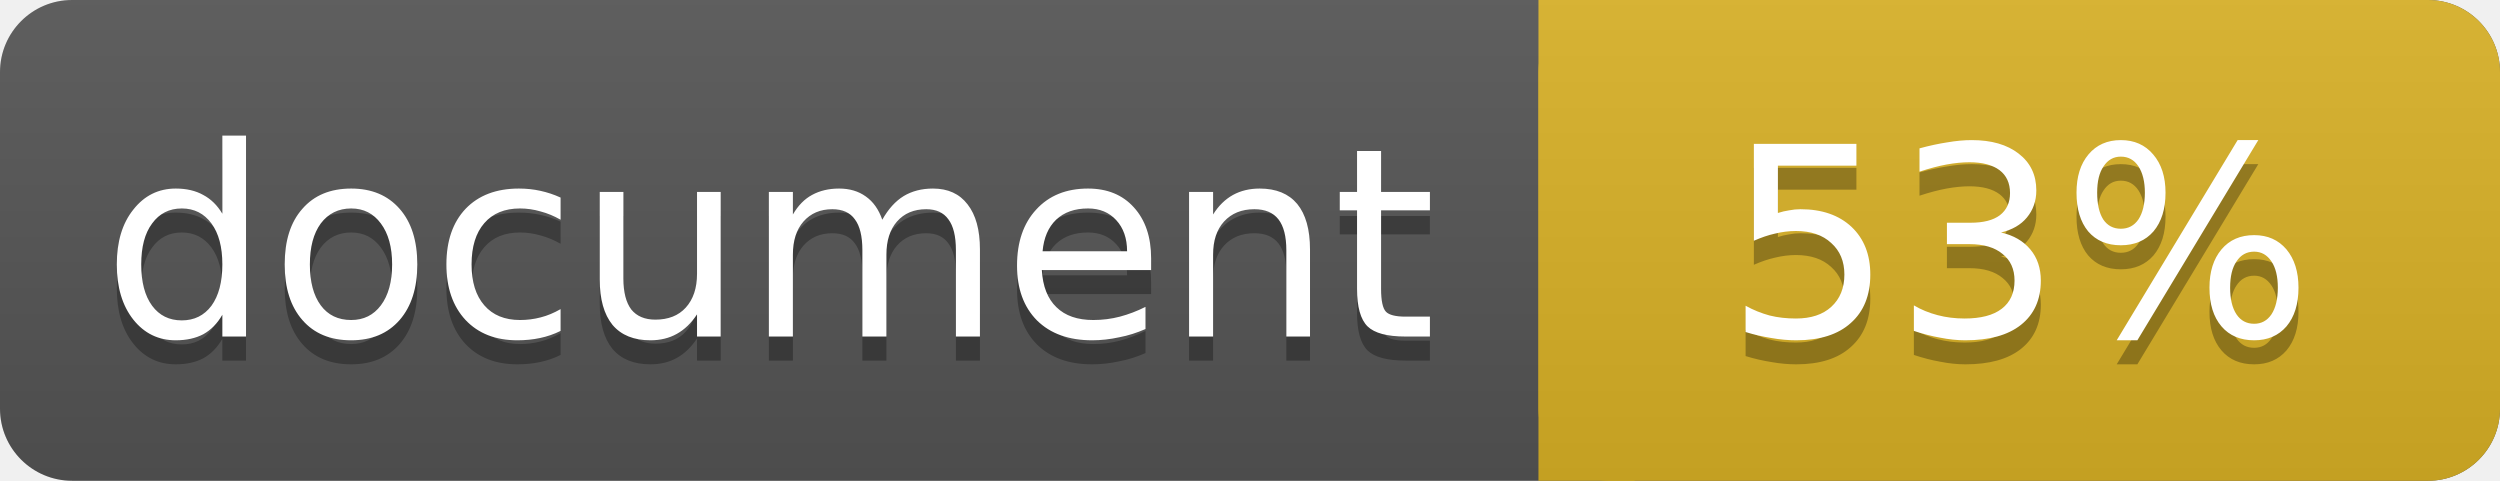
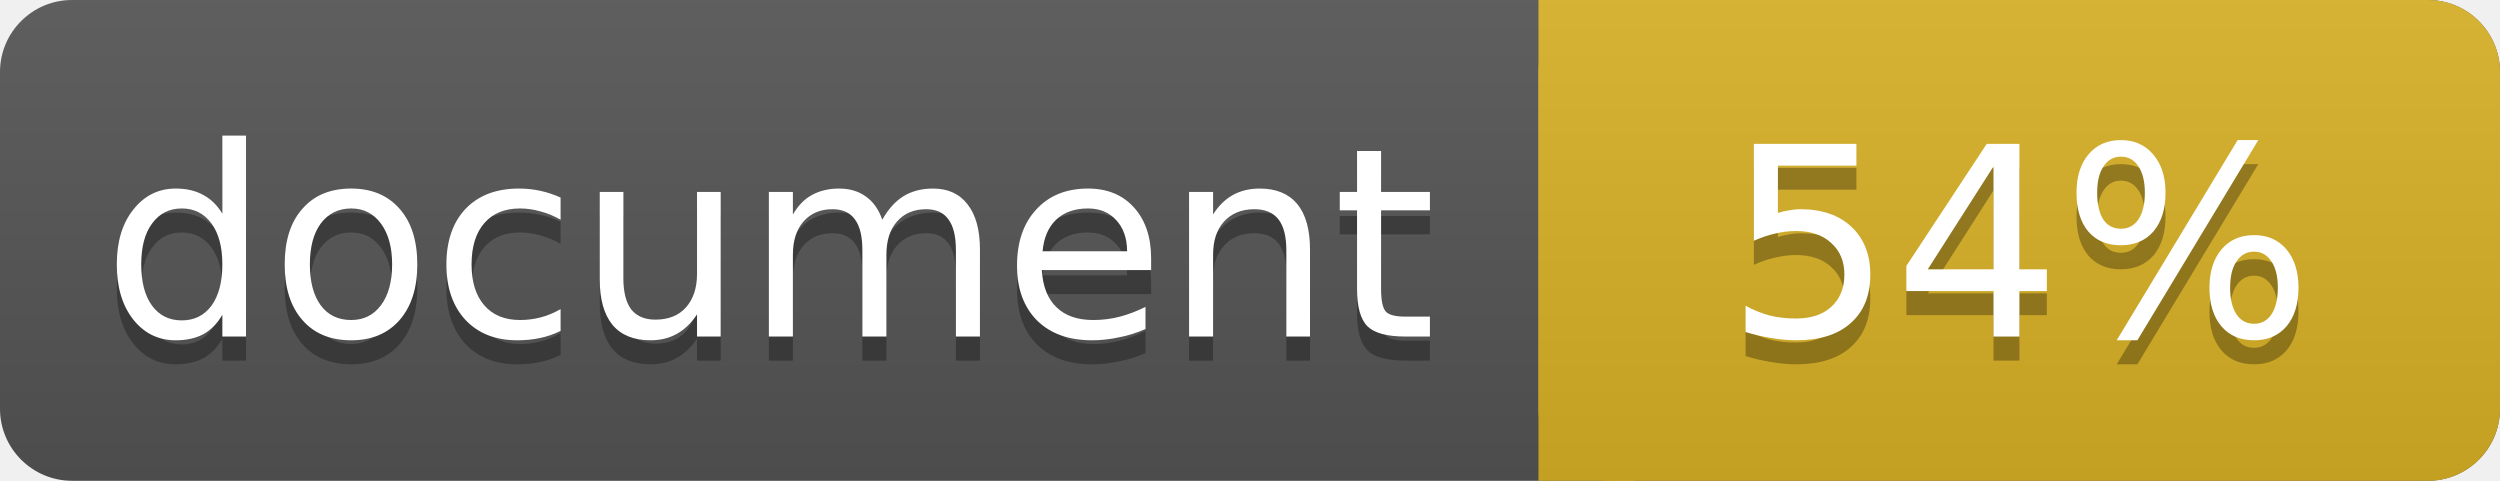
<svg xmlns="http://www.w3.org/2000/svg" width="104" height="20">
  <linearGradient id="a" x2="0" y2="100%">
    <stop offset="0" stop-color="#bbb" stop-opacity=".1" />
    <stop offset="1" stop-opacity=".1" />
  </linearGradient>
  <rect rx="3" width="104" height="20" fill="#555" />
  <rect rx="3" x="64" width="40" height="20" fill="#dab226" />
  <path fill="#dab226" d="M64 0h4v20h-4z" />
  <rect rx="3" width="104" height="20" fill="url(#a)" />
  <g fill="#fff" text-anchor="middle" font-family="DejaVu Sans,Verdana,Geneva,sans-serif" font-size="11">
    <text x="32" y="15" fill="#010101" fill-opacity=".3">document</text>
    <text x="32" y="14">document</text>
-     <text x="84" y="15" fill="#010101" fill-opacity=".3">53%</text>
-     <text x="84" y="14">53%</text>
+     <text x="84" y="15" fill="#010101" fill-opacity=".3">54%</text>
+     <text x="84" y="14">54%</text>
  </g>
</svg>
